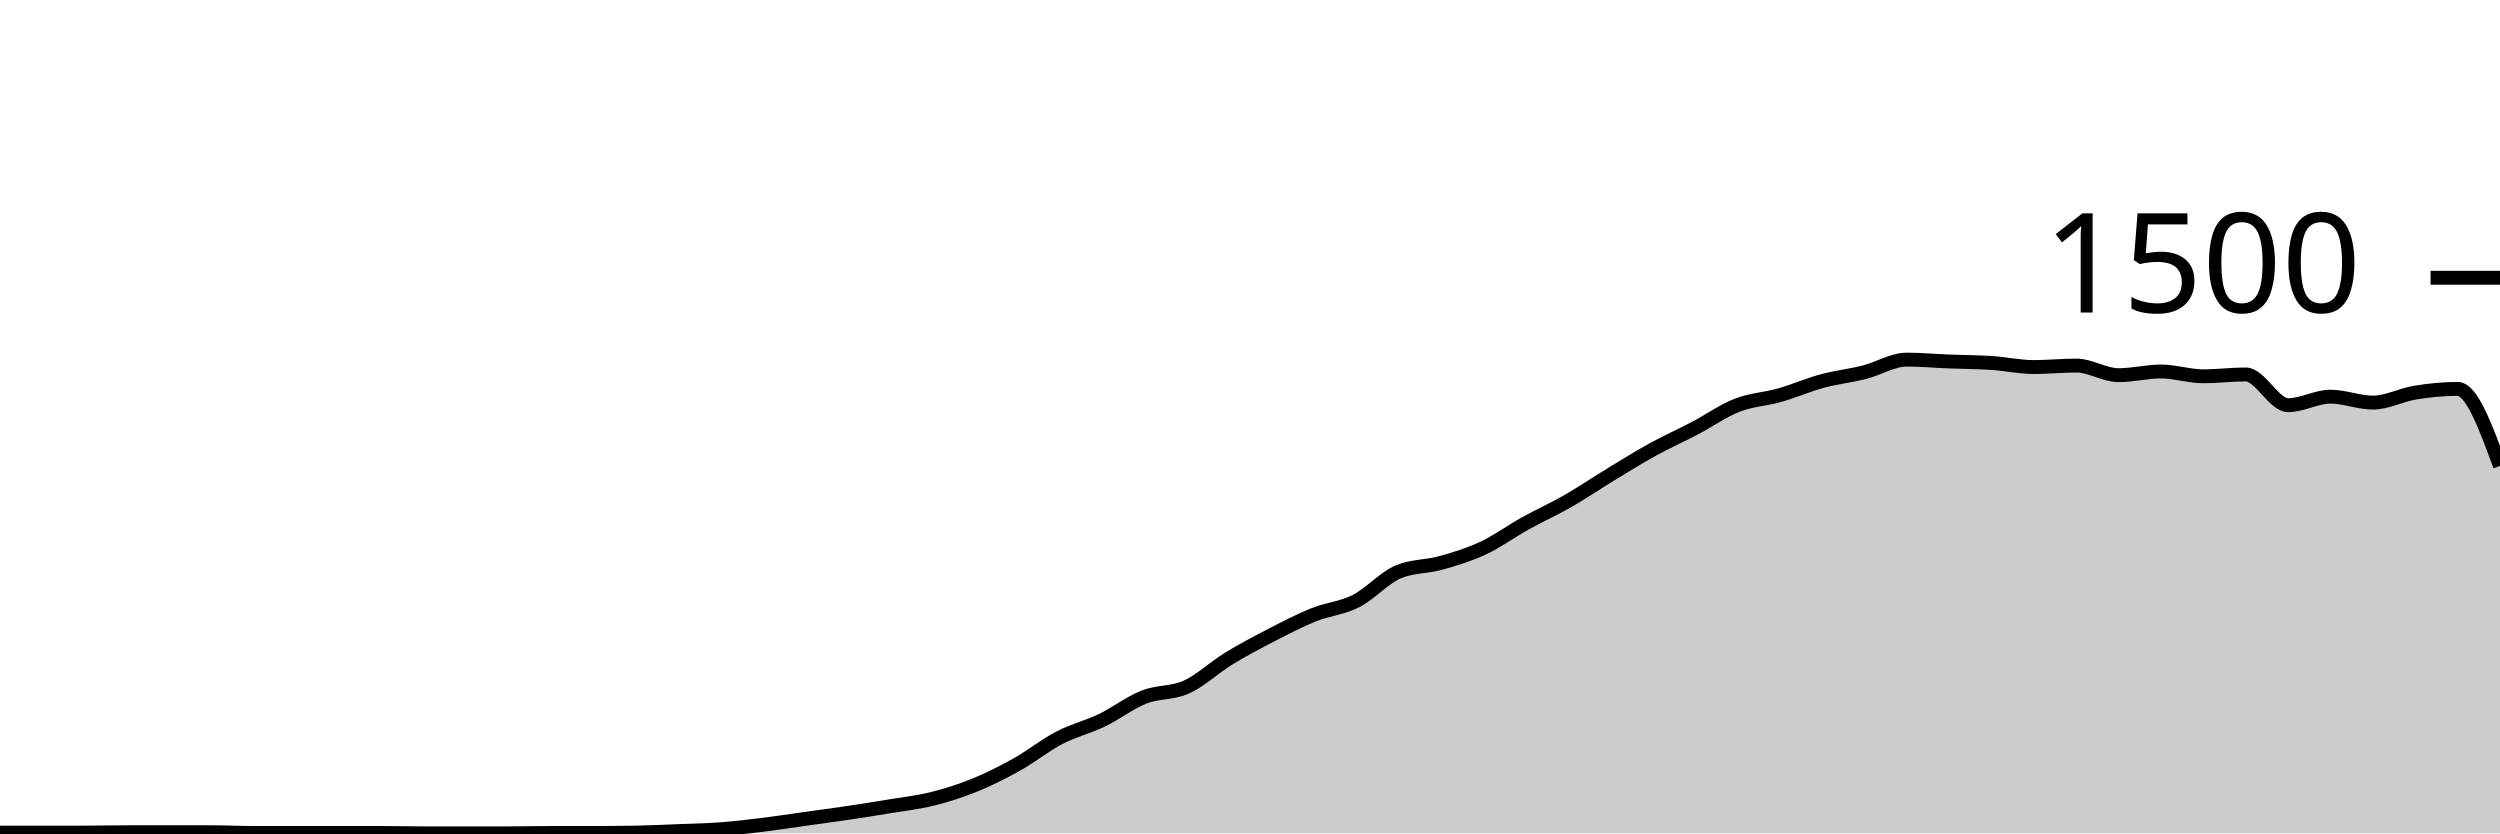
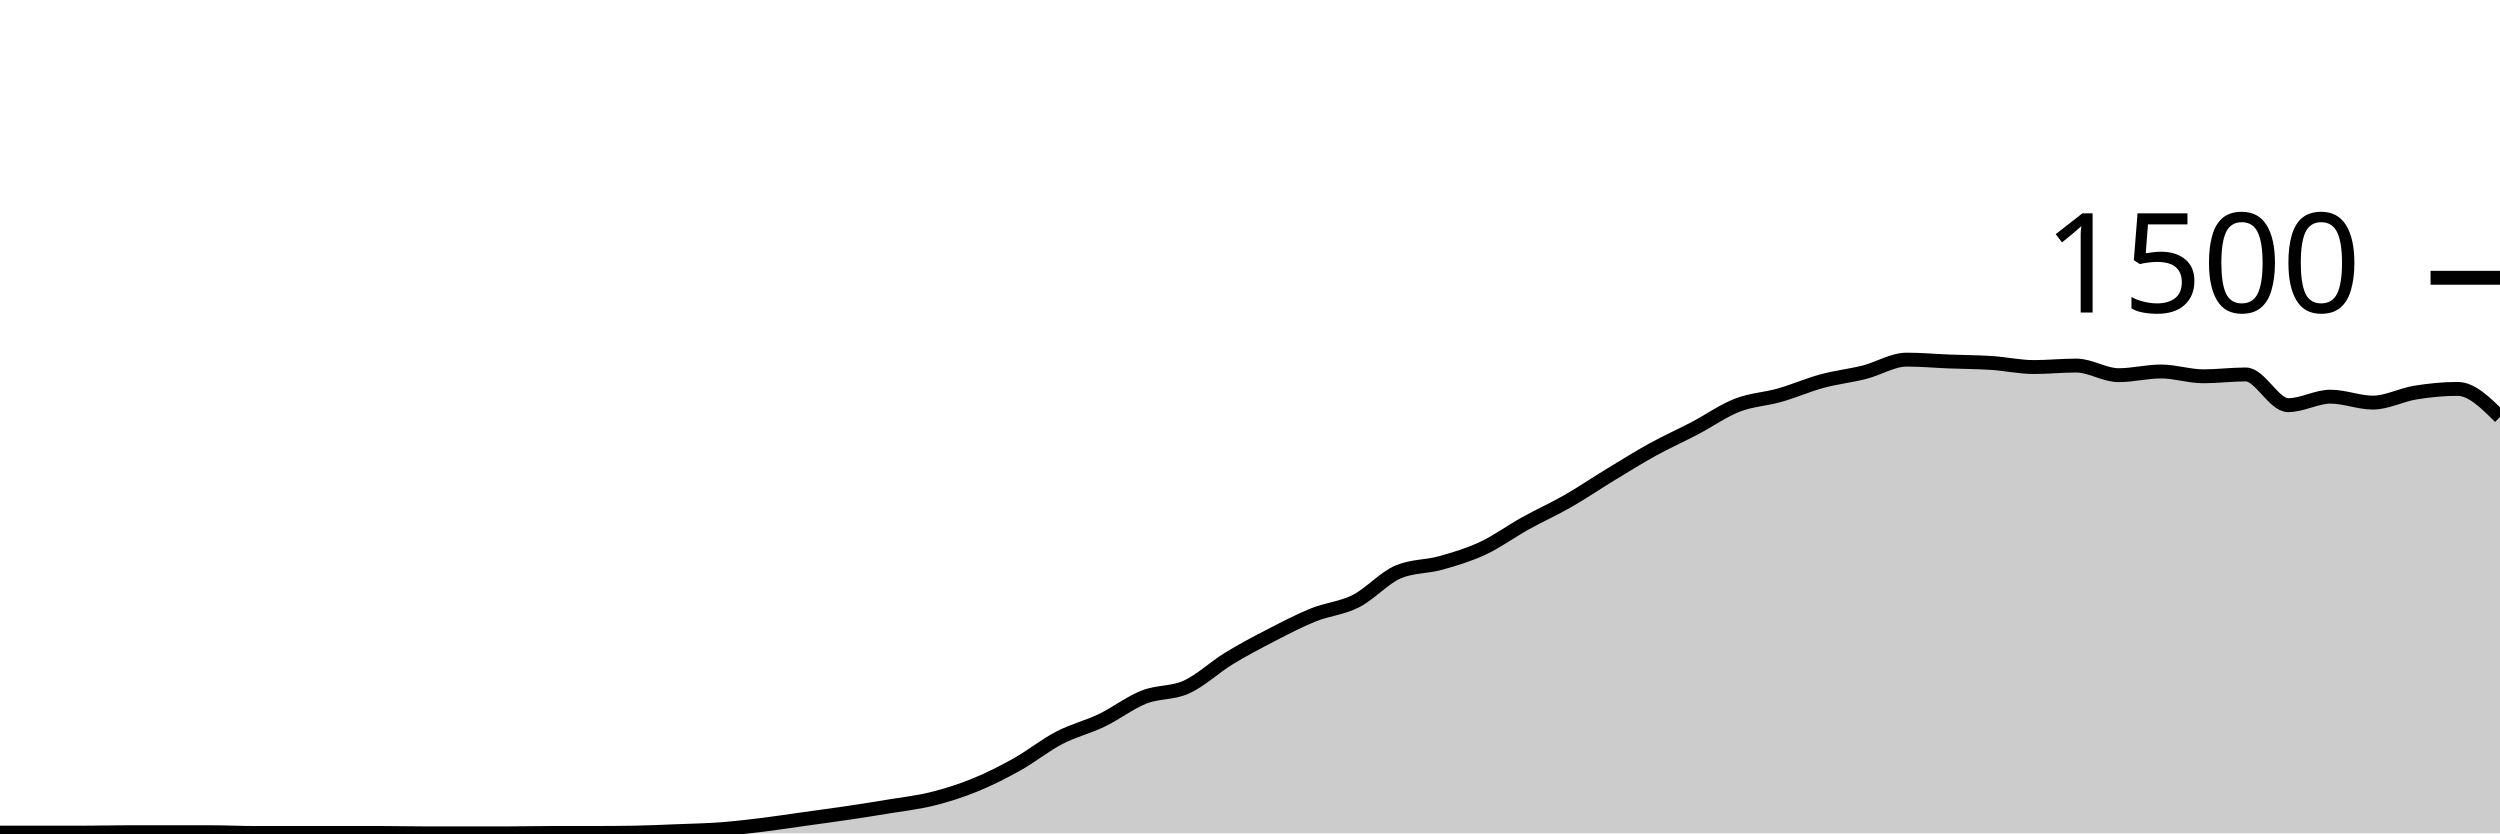
<svg xmlns="http://www.w3.org/2000/svg" viewBox="0 0 180 60">
  <g transform="translate(0,20)">
-     <path class="area" fill="rgba(0, 0, 0, 0.2)" d="M0,39.947C1.017,39.947,2.034,39.947,3.051,39.947C4.068,39.947,5.085,39.947,6.102,39.947C7.119,39.947,8.136,39.92,9.153,39.92C10.169,39.92,11.186,39.92,12.203,39.92C13.22,39.92,14.237,39.92,15.254,39.92C16.271,39.92,17.288,39.973,18.305,39.973C19.322,39.973,20.339,39.973,21.356,39.973C22.373,39.973,23.39,39.973,24.407,39.973C25.424,39.973,26.441,39.973,27.458,39.973C28.475,39.973,29.492,40,30.508,40C31.525,40,32.542,40,33.559,40C34.576,40,35.593,40,36.61,40C37.627,40,38.644,39.973,39.661,39.973C40.678,39.973,41.695,39.973,42.712,39.973C43.729,39.973,44.746,39.964,45.763,39.947C46.78,39.929,47.797,39.88,48.814,39.84C49.831,39.8,50.847,39.782,51.864,39.707C52.881,39.631,53.898,39.511,54.915,39.387C55.932,39.262,56.949,39.102,57.966,38.96C58.983,38.818,60,38.684,61.017,38.533C62.034,38.382,63.051,38.222,64.068,38.053C65.085,37.884,66.102,37.773,67.119,37.52C68.136,37.267,69.153,36.947,70.169,36.533C71.186,36.12,72.203,35.609,73.22,35.04C74.237,34.471,75.254,33.649,76.271,33.12C77.288,32.591,78.305,32.356,79.322,31.867C80.339,31.378,81.356,30.587,82.373,30.187C83.39,29.787,84.407,29.929,85.424,29.467C86.441,29.004,87.458,28.036,88.475,27.413C89.492,26.791,90.508,26.258,91.525,25.733C92.542,25.209,93.559,24.676,94.576,24.267C95.593,23.858,96.61,23.796,97.627,23.28C98.644,22.764,99.661,21.6,100.678,21.173C101.695,20.747,102.712,20.818,103.729,20.533C104.746,20.249,105.763,19.942,106.78,19.467C107.797,18.991,108.814,18.244,109.831,17.68C110.847,17.116,111.864,16.662,112.881,16.08C113.898,15.498,114.915,14.804,115.932,14.187C116.949,13.569,117.966,12.933,118.983,12.373C120,11.813,121.017,11.36,122.034,10.827C123.051,10.293,124.068,9.569,125.085,9.173C126.102,8.778,127.119,8.742,128.136,8.453C129.153,8.164,130.169,7.716,131.186,7.44C132.203,7.164,133.22,7.058,134.237,6.8C135.254,6.542,136.271,5.893,137.288,5.893C138.305,5.893,139.322,5.987,140.339,6.027C141.356,6.067,142.373,6.067,143.39,6.133C144.407,6.2,145.424,6.427,146.441,6.427C147.458,6.427,148.475,6.32,149.492,6.32C150.508,6.32,151.525,7.013,152.542,7.013C153.559,7.013,154.576,6.747,155.593,6.747C156.61,6.747,157.627,7.093,158.644,7.093C159.661,7.093,160.678,6.96,161.695,6.96C162.712,6.96,163.729,9.173,164.746,9.173C165.763,9.173,166.78,8.56,167.797,8.56C168.814,8.56,169.831,8.987,170.847,8.987C171.864,8.987,172.881,8.431,173.898,8.267C174.915,8.102,175.932,8,176.949,8C177.966,8,178.983,10.773,180,13.547L180,40C178.983,40,177.966,40,176.949,40C175.932,40,174.915,40,173.898,40C172.881,40,171.864,40,170.847,40C169.831,40,168.814,40,167.797,40C166.78,40,165.763,40,164.746,40C163.729,40,162.712,40,161.695,40C160.678,40,159.661,40,158.644,40C157.627,40,156.61,40,155.593,40C154.576,40,153.559,40,152.542,40C151.525,40,150.508,40,149.492,40C148.475,40,147.458,40,146.441,40C145.424,40,144.407,40,143.39,40C142.373,40,141.356,40,140.339,40C139.322,40,138.305,40,137.288,40C136.271,40,135.254,40,134.237,40C133.22,40,132.203,40,131.186,40C130.169,40,129.153,40,128.136,40C127.119,40,126.102,40,125.085,40C124.068,40,123.051,40,122.034,40C121.017,40,120,40,118.983,40C117.966,40,116.949,40,115.932,40C114.915,40,113.898,40,112.881,40C111.864,40,110.847,40,109.831,40C108.814,40,107.797,40,106.78,40C105.763,40,104.746,40,103.729,40C102.712,40,101.695,40,100.678,40C99.661,40,98.644,40,97.627,40C96.61,40,95.593,40,94.576,40C93.559,40,92.542,40,91.525,40C90.508,40,89.492,40,88.475,40C87.458,40,86.441,40,85.424,40C84.407,40,83.39,40,82.373,40C81.356,40,80.339,40,79.322,40C78.305,40,77.288,40,76.271,40C75.254,40,74.237,40,73.22,40C72.203,40,71.186,40,70.169,40C69.153,40,68.136,40,67.119,40C66.102,40,65.085,40,64.068,40C63.051,40,62.034,40,61.017,40C60,40,58.983,40,57.966,40C56.949,40,55.932,40,54.915,40C53.898,40,52.881,40,51.864,40C50.847,40,49.831,40,48.814,40C47.797,40,46.78,40,45.763,40C44.746,40,43.729,40,42.712,40C41.695,40,40.678,40,39.661,40C38.644,40,37.627,40,36.61,40C35.593,40,34.576,40,33.559,40C32.542,40,31.525,40,30.508,40C29.492,40,28.475,40,27.458,40C26.441,40,25.424,40,24.407,40C23.39,40,22.373,40,21.356,40C20.339,40,19.322,40,18.305,40C17.288,40,16.271,40,15.254,40C14.237,40,13.22,40,12.203,40C11.186,40,10.169,40,9.153,40C8.136,40,7.119,40,6.102,40C5.085,40,4.068,40,3.051,40C2.034,40,1.017,40,0,40Z" />
-     <path class="line" stroke="black" fill="none" d="M0,39.947C1.017,39.947,2.034,39.947,3.051,39.947C4.068,39.947,5.085,39.947,6.102,39.947C7.119,39.947,8.136,39.92,9.153,39.92C10.169,39.92,11.186,39.92,12.203,39.92C13.22,39.92,14.237,39.92,15.254,39.92C16.271,39.92,17.288,39.973,18.305,39.973C19.322,39.973,20.339,39.973,21.356,39.973C22.373,39.973,23.39,39.973,24.407,39.973C25.424,39.973,26.441,39.973,27.458,39.973C28.475,39.973,29.492,40,30.508,40C31.525,40,32.542,40,33.559,40C34.576,40,35.593,40,36.61,40C37.627,40,38.644,39.973,39.661,39.973C40.678,39.973,41.695,39.973,42.712,39.973C43.729,39.973,44.746,39.964,45.763,39.947C46.78,39.929,47.797,39.88,48.814,39.84C49.831,39.8,50.847,39.782,51.864,39.707C52.881,39.631,53.898,39.511,54.915,39.387C55.932,39.262,56.949,39.102,57.966,38.96C58.983,38.818,60,38.684,61.017,38.533C62.034,38.382,63.051,38.222,64.068,38.053C65.085,37.884,66.102,37.773,67.119,37.52C68.136,37.267,69.153,36.947,70.169,36.533C71.186,36.12,72.203,35.609,73.22,35.04C74.237,34.471,75.254,33.649,76.271,33.12C77.288,32.591,78.305,32.356,79.322,31.867C80.339,31.378,81.356,30.587,82.373,30.187C83.39,29.787,84.407,29.929,85.424,29.467C86.441,29.004,87.458,28.036,88.475,27.413C89.492,26.791,90.508,26.258,91.525,25.733C92.542,25.209,93.559,24.676,94.576,24.267C95.593,23.858,96.61,23.796,97.627,23.28C98.644,22.764,99.661,21.6,100.678,21.173C101.695,20.747,102.712,20.818,103.729,20.533C104.746,20.249,105.763,19.942,106.78,19.467C107.797,18.991,108.814,18.244,109.831,17.68C110.847,17.116,111.864,16.662,112.881,16.08C113.898,15.498,114.915,14.804,115.932,14.187C116.949,13.569,117.966,12.933,118.983,12.373C120,11.813,121.017,11.36,122.034,10.827C123.051,10.293,124.068,9.569,125.085,9.173C126.102,8.778,127.119,8.742,128.136,8.453C129.153,8.164,130.169,7.716,131.186,7.44C132.203,7.164,133.22,7.058,134.237,6.8C135.254,6.542,136.271,5.893,137.288,5.893C138.305,5.893,139.322,5.987,140.339,6.027C141.356,6.067,142.373,6.067,143.39,6.133C144.407,6.2,145.424,6.427,146.441,6.427C147.458,6.427,148.475,6.32,149.492,6.32C150.508,6.32,151.525,7.013,152.542,7.013C153.559,7.013,154.576,6.747,155.593,6.747C156.61,6.747,157.627,7.093,158.644,7.093C159.661,7.093,160.678,6.96,161.695,6.96C162.712,6.96,163.729,9.173,164.746,9.173C165.763,9.173,166.78,8.56,167.797,8.56C168.814,8.56,169.831,8.987,170.847,8.987C171.864,8.987,172.881,8.431,173.898,8.267C174.915,8.102,175.932,8,176.949,8C177.966,8,178.983,10.773,180,13.547" />
+     <path class="area" fill="rgba(0, 0, 0, 0.2)" d="M0,39.947C1.017,39.947,2.034,39.947,3.051,39.947C4.068,39.947,5.085,39.947,6.102,39.947C7.119,39.947,8.136,39.92,9.153,39.92C10.169,39.92,11.186,39.92,12.203,39.92C13.22,39.92,14.237,39.92,15.254,39.92C16.271,39.92,17.288,39.973,18.305,39.973C19.322,39.973,20.339,39.973,21.356,39.973C22.373,39.973,23.39,39.973,24.407,39.973C25.424,39.973,26.441,39.973,27.458,39.973C28.475,39.973,29.492,40,30.508,40C31.525,40,32.542,40,33.559,40C34.576,40,35.593,40,36.61,40C37.627,40,38.644,39.973,39.661,39.973C40.678,39.973,41.695,39.973,42.712,39.973C43.729,39.973,44.746,39.964,45.763,39.947C46.78,39.929,47.797,39.88,48.814,39.84C49.831,39.8,50.847,39.782,51.864,39.707C52.881,39.631,53.898,39.511,54.915,39.387C55.932,39.262,56.949,39.102,57.966,38.96C58.983,38.818,60,38.684,61.017,38.533C62.034,38.382,63.051,38.222,64.068,38.053C65.085,37.884,66.102,37.773,67.119,37.52C68.136,37.267,69.153,36.947,70.169,36.533C71.186,36.12,72.203,35.609,73.22,35.04C74.237,34.471,75.254,33.649,76.271,33.12C77.288,32.591,78.305,32.356,79.322,31.867C80.339,31.378,81.356,30.587,82.373,30.187C83.39,29.787,84.407,29.929,85.424,29.467C86.441,29.004,87.458,28.036,88.475,27.413C89.492,26.791,90.508,26.258,91.525,25.733C92.542,25.209,93.559,24.676,94.576,24.267C95.593,23.858,96.61,23.796,97.627,23.28C98.644,22.764,99.661,21.6,100.678,21.173C101.695,20.747,102.712,20.818,103.729,20.533C104.746,20.249,105.763,19.942,106.78,19.467C107.797,18.991,108.814,18.244,109.831,17.68C110.847,17.116,111.864,16.662,112.881,16.08C113.898,15.498,114.915,14.804,115.932,14.187C116.949,13.569,117.966,12.933,118.983,12.373C120,11.813,121.017,11.36,122.034,10.827C123.051,10.293,124.068,9.569,125.085,9.173C126.102,8.778,127.119,8.742,128.136,8.453C129.153,8.164,130.169,7.716,131.186,7.44C132.203,7.164,133.22,7.058,134.237,6.8C135.254,6.542,136.271,5.893,137.288,5.893C138.305,5.893,139.322,5.987,140.339,6.027C141.356,6.067,142.373,6.067,143.39,6.133C144.407,6.2,145.424,6.427,146.441,6.427C147.458,6.427,148.475,6.32,149.492,6.32C150.508,6.32,151.525,7.013,152.542,7.013C153.559,7.013,154.576,6.747,155.593,6.747C156.61,6.747,157.627,7.093,158.644,7.093C159.661,7.093,160.678,6.96,161.695,6.96C162.712,6.96,163.729,9.173,164.746,9.173C165.763,9.173,166.78,8.56,167.797,8.56C168.814,8.56,169.831,8.987,170.847,8.987C171.864,8.987,172.881,8.431,173.898,8.267C174.915,8.102,175.932,8,176.949,8C177.966,8,178.983,9.013,180,10.027L180,40C178.983,40,177.966,40,176.949,40C175.932,40,174.915,40,173.898,40C172.881,40,171.864,40,170.847,40C169.831,40,168.814,40,167.797,40C166.78,40,165.763,40,164.746,40C163.729,40,162.712,40,161.695,40C160.678,40,159.661,40,158.644,40C157.627,40,156.61,40,155.593,40C154.576,40,153.559,40,152.542,40C151.525,40,150.508,40,149.492,40C148.475,40,147.458,40,146.441,40C145.424,40,144.407,40,143.39,40C142.373,40,141.356,40,140.339,40C139.322,40,138.305,40,137.288,40C136.271,40,135.254,40,134.237,40C133.22,40,132.203,40,131.186,40C130.169,40,129.153,40,128.136,40C127.119,40,126.102,40,125.085,40C124.068,40,123.051,40,122.034,40C121.017,40,120,40,118.983,40C117.966,40,116.949,40,115.932,40C114.915,40,113.898,40,112.881,40C111.864,40,110.847,40,109.831,40C108.814,40,107.797,40,106.78,40C105.763,40,104.746,40,103.729,40C102.712,40,101.695,40,100.678,40C99.661,40,98.644,40,97.627,40C96.61,40,95.593,40,94.576,40C93.559,40,92.542,40,91.525,40C90.508,40,89.492,40,88.475,40C87.458,40,86.441,40,85.424,40C84.407,40,83.39,40,82.373,40C81.356,40,80.339,40,79.322,40C78.305,40,77.288,40,76.271,40C75.254,40,74.237,40,73.22,40C72.203,40,71.186,40,70.169,40C69.153,40,68.136,40,67.119,40C66.102,40,65.085,40,64.068,40C63.051,40,62.034,40,61.017,40C60,40,58.983,40,57.966,40C56.949,40,55.932,40,54.915,40C53.898,40,52.881,40,51.864,40C50.847,40,49.831,40,48.814,40C47.797,40,46.78,40,45.763,40C44.746,40,43.729,40,42.712,40C41.695,40,40.678,40,39.661,40C38.644,40,37.627,40,36.61,40C35.593,40,34.576,40,33.559,40C32.542,40,31.525,40,30.508,40C29.492,40,28.475,40,27.458,40C26.441,40,25.424,40,24.407,40C23.39,40,22.373,40,21.356,40C20.339,40,19.322,40,18.305,40C17.288,40,16.271,40,15.254,40C14.237,40,13.22,40,12.203,40C11.186,40,10.169,40,9.153,40C8.136,40,7.119,40,6.102,40C5.085,40,4.068,40,3.051,40C2.034,40,1.017,40,0,40Z" />
+     <path class="line" stroke="black" fill="none" d="M0,39.947C1.017,39.947,2.034,39.947,3.051,39.947C4.068,39.947,5.085,39.947,6.102,39.947C7.119,39.947,8.136,39.92,9.153,39.92C10.169,39.92,11.186,39.92,12.203,39.92C13.22,39.92,14.237,39.92,15.254,39.92C16.271,39.92,17.288,39.973,18.305,39.973C19.322,39.973,20.339,39.973,21.356,39.973C22.373,39.973,23.39,39.973,24.407,39.973C25.424,39.973,26.441,39.973,27.458,39.973C28.475,39.973,29.492,40,30.508,40C31.525,40,32.542,40,33.559,40C34.576,40,35.593,40,36.61,40C37.627,40,38.644,39.973,39.661,39.973C40.678,39.973,41.695,39.973,42.712,39.973C43.729,39.973,44.746,39.964,45.763,39.947C46.78,39.929,47.797,39.88,48.814,39.84C49.831,39.8,50.847,39.782,51.864,39.707C52.881,39.631,53.898,39.511,54.915,39.387C55.932,39.262,56.949,39.102,57.966,38.96C58.983,38.818,60,38.684,61.017,38.533C62.034,38.382,63.051,38.222,64.068,38.053C65.085,37.884,66.102,37.773,67.119,37.52C68.136,37.267,69.153,36.947,70.169,36.533C71.186,36.12,72.203,35.609,73.22,35.04C74.237,34.471,75.254,33.649,76.271,33.12C77.288,32.591,78.305,32.356,79.322,31.867C80.339,31.378,81.356,30.587,82.373,30.187C83.39,29.787,84.407,29.929,85.424,29.467C86.441,29.004,87.458,28.036,88.475,27.413C89.492,26.791,90.508,26.258,91.525,25.733C92.542,25.209,93.559,24.676,94.576,24.267C95.593,23.858,96.61,23.796,97.627,23.28C98.644,22.764,99.661,21.6,100.678,21.173C101.695,20.747,102.712,20.818,103.729,20.533C104.746,20.249,105.763,19.942,106.78,19.467C107.797,18.991,108.814,18.244,109.831,17.68C110.847,17.116,111.864,16.662,112.881,16.08C113.898,15.498,114.915,14.804,115.932,14.187C116.949,13.569,117.966,12.933,118.983,12.373C120,11.813,121.017,11.36,122.034,10.827C123.051,10.293,124.068,9.569,125.085,9.173C126.102,8.778,127.119,8.742,128.136,8.453C129.153,8.164,130.169,7.716,131.186,7.44C132.203,7.164,133.22,7.058,134.237,6.8C135.254,6.542,136.271,5.893,137.288,5.893C138.305,5.893,139.322,5.987,140.339,6.027C141.356,6.067,142.373,6.067,143.39,6.133C144.407,6.2,145.424,6.427,146.441,6.427C147.458,6.427,148.475,6.32,149.492,6.32C150.508,6.32,151.525,7.013,152.542,7.013C153.559,7.013,154.576,6.747,155.593,6.747C156.61,6.747,157.627,7.093,158.644,7.093C159.661,7.093,160.678,6.96,161.695,6.96C162.712,6.96,163.729,9.173,164.746,9.173C165.763,9.173,166.78,8.56,167.797,8.56C168.814,8.56,169.831,8.987,170.847,8.987C171.864,8.987,172.881,8.431,173.898,8.267C174.915,8.102,175.932,8,176.949,8C177.966,8,178.983,9.013,180,10.027" />
    <path class="axis-ceiling" stroke-width="1" stroke="black" fill="none" d="M175,0L180,0" />
    <text class="axis-ceiling-label" font-family="sans-serif" text-anchor="end" font-size="10px" x="170" y="2.5">1500</text>
  </g>
</svg>
